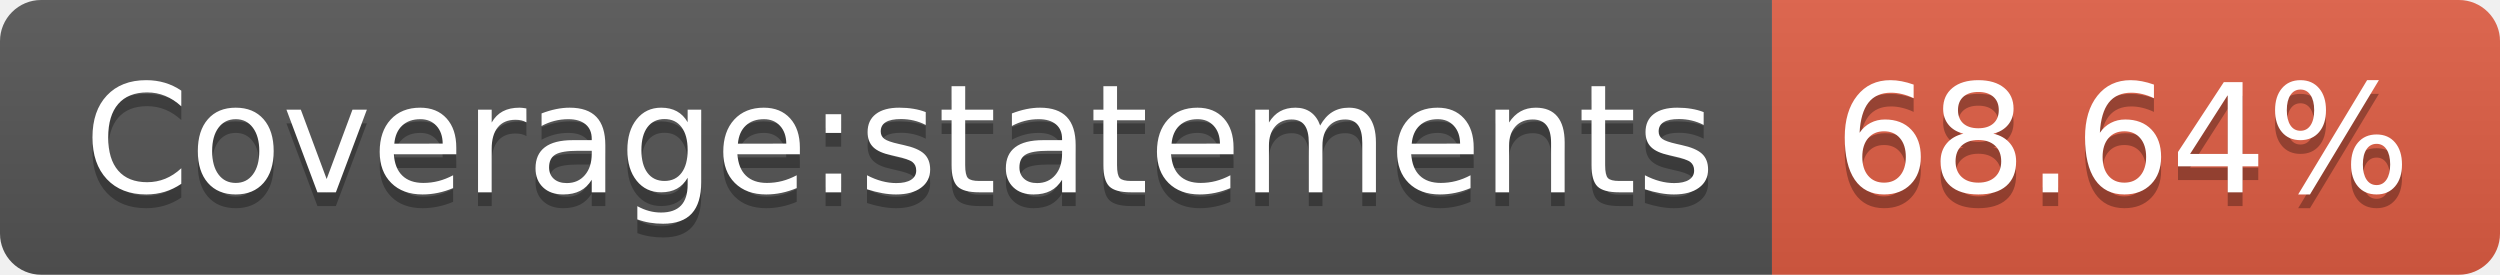
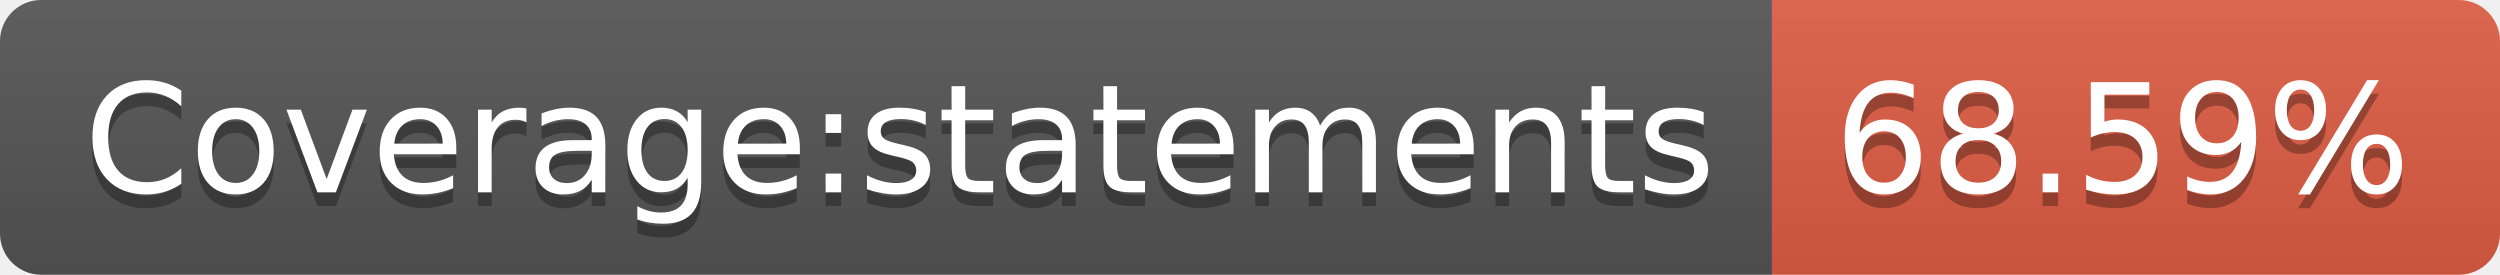
- <svg xmlns="http://www.w3.org/2000/svg" width="182" height="20" role="img" aria-label="Coverage:statements: 68.64%">
+ <svg xmlns="http://www.w3.org/2000/svg" width="182" height="20" role="img" aria-label="Coverage:statements: 68.59%">
  <linearGradient id="s" x2="0" y2="100%">
    <stop offset="0" stop-color="#bbb" stop-opacity=".1" />
    <stop offset="1" stop-opacity=".1" />
  </linearGradient>
  <clipPath id="r">
    <rect width="182" height="20" rx="3" fill="#fff" />
  </clipPath>
  <g clip-path="url(#r)">
    <rect width="129" height="20" fill="#555" />
    <rect x="129" width="53" height="20" fill="#e05d44" />
    <rect width="182" height="20" fill="url(#s)" />
  </g>
  <g fill="#fff" text-anchor="middle" font-family="Verdana,Geneva,DejaVu Sans,sans-serif" text-rendering="geometricPrecision" font-size="110">
    <text aria-hidden="true" x="655" y="150" fill="#010101" fill-opacity=".3" transform="scale(.1)" textLength="1190">Coverage:statements</text>
    <text x="655" y="140" transform="scale(.1)" fill="#fff" textLength="1190">Coverage:statements</text>
-     <text aria-hidden="true" x="1545" y="150" fill="#010101" fill-opacity=".3" transform="scale(.1)" textLength="430">68.64%</text>
-     <text x="1545" y="140" transform="scale(.1)" fill="#fff" textLength="430">68.64%</text>
+     <text aria-hidden="true" x="1545" y="150" fill="#010101" fill-opacity=".3" transform="scale(.1)" textLength="430">68.59%</text>
+     <text x="1545" y="140" transform="scale(.1)" fill="#fff" textLength="430">68.59%</text>
  </g>
</svg>
